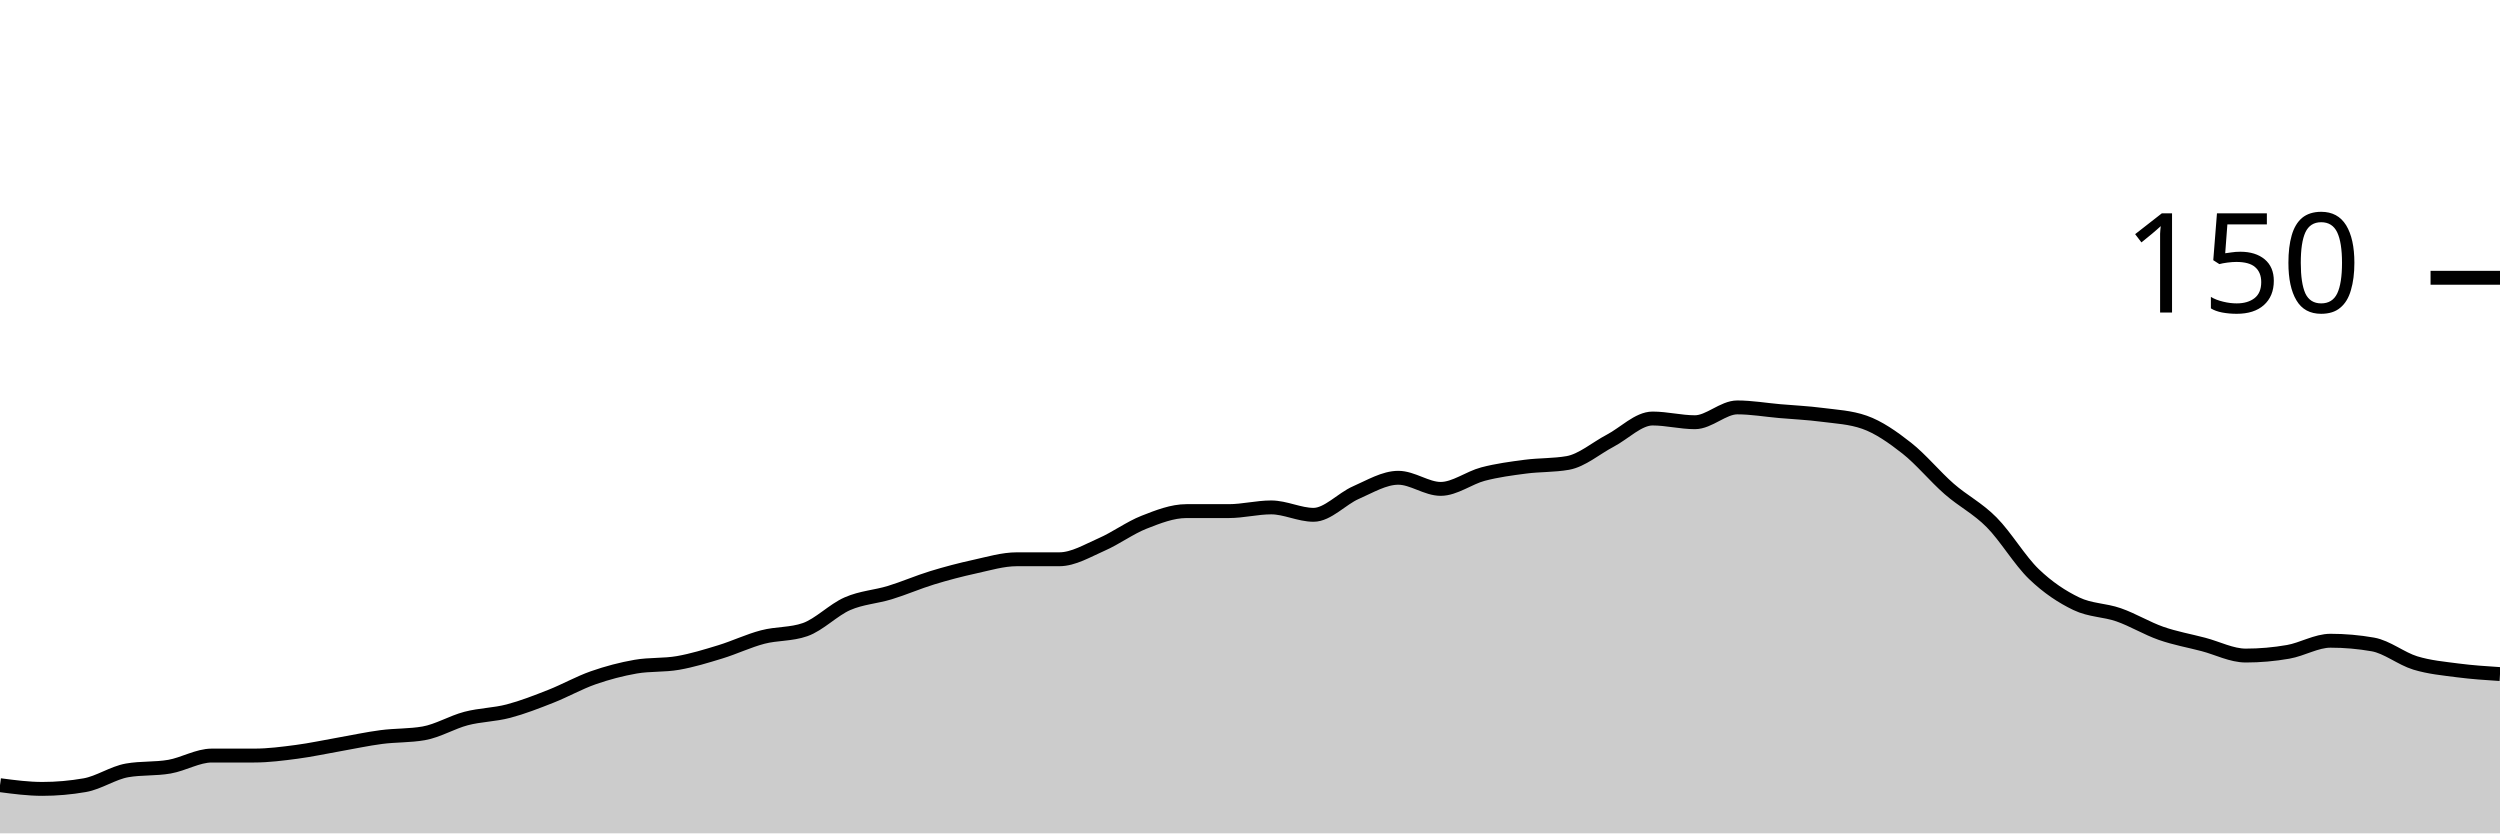
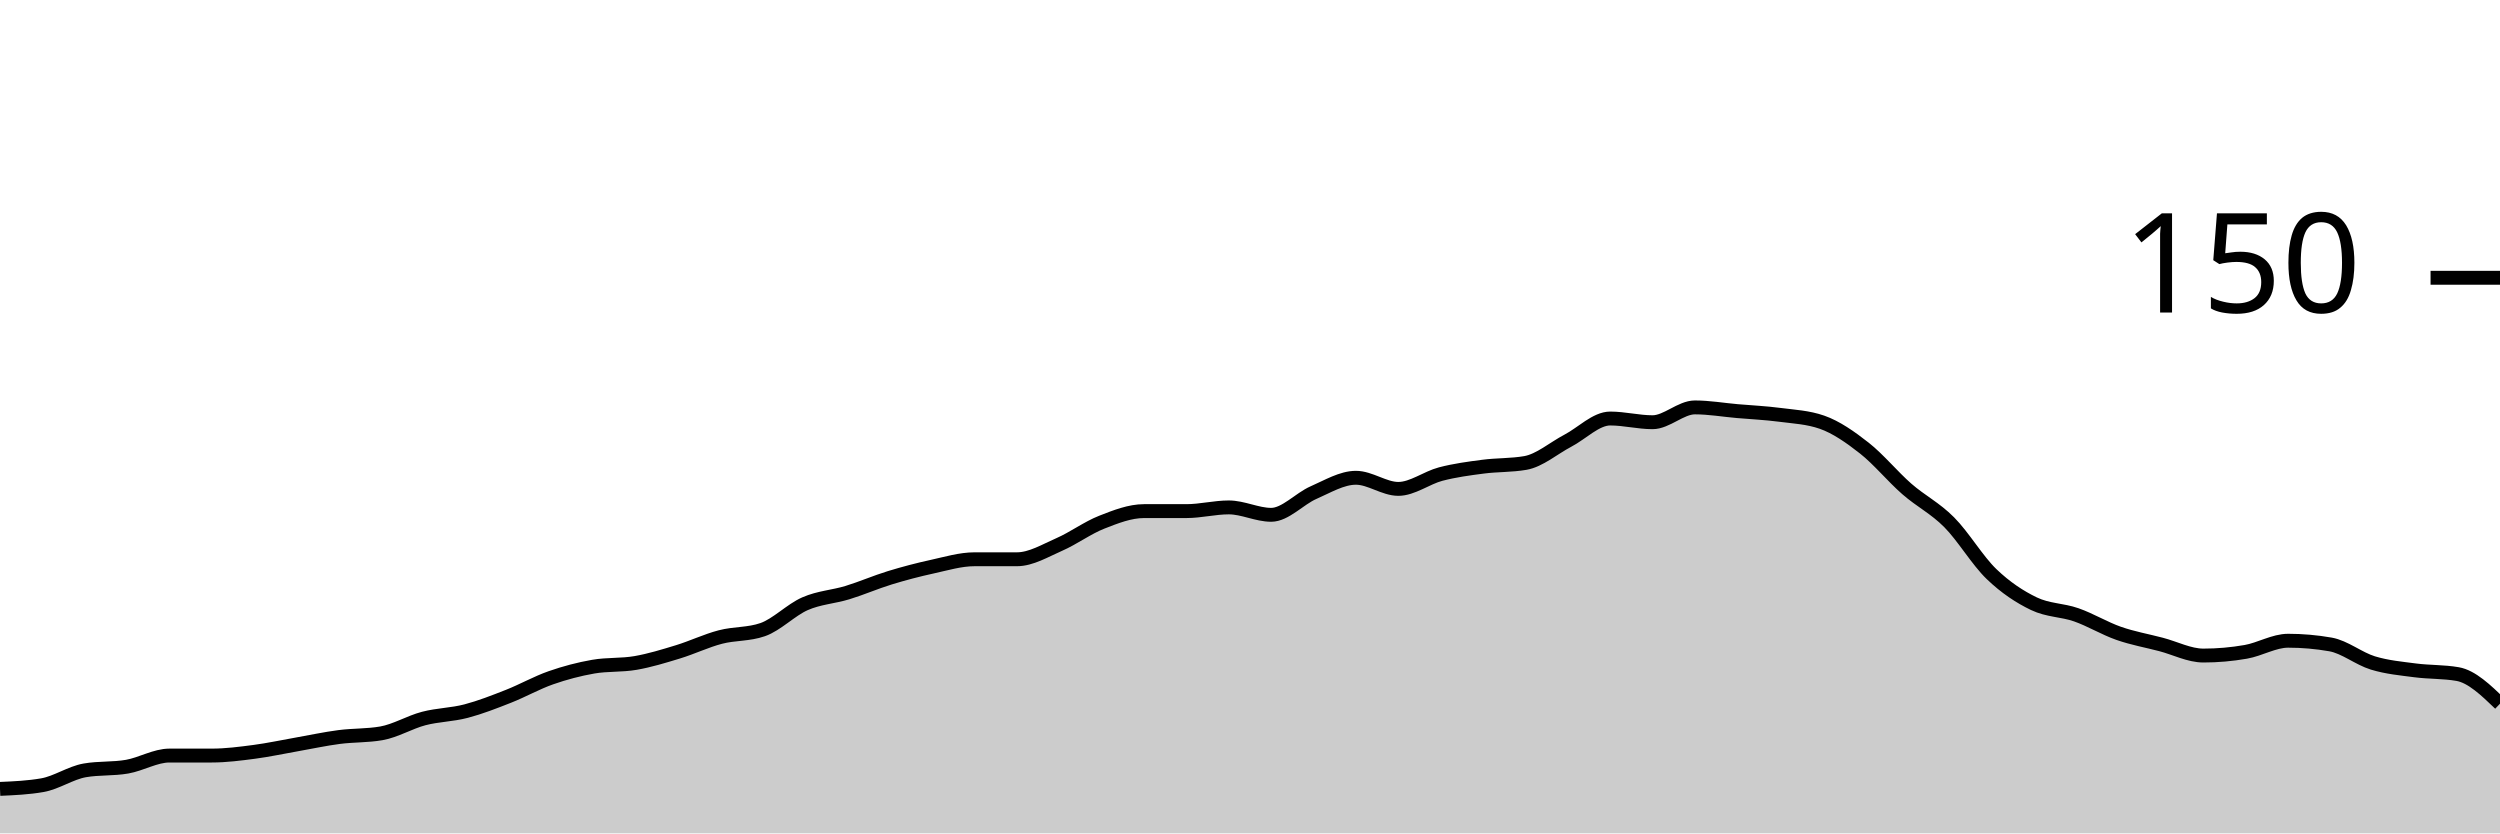
<svg xmlns="http://www.w3.org/2000/svg" viewBox="0 0 180 60">
  <g transform="translate(0,20)">
-     <path class="area" fill="rgba(0, 0, 0, 0.2)" d="M0,36.533C1.017,36.667,2.034,36.8,3.051,36.8C4.068,36.8,5.085,36.711,6.102,36.533C7.119,36.356,8.136,35.644,9.153,35.467C10.169,35.289,11.186,35.378,12.203,35.2C13.22,35.022,14.237,34.4,15.254,34.4C16.271,34.4,17.288,34.4,18.305,34.4C19.322,34.4,20.339,34.267,21.356,34.133C22.373,34,23.39,33.778,24.407,33.6C25.424,33.422,26.441,33.2,27.458,33.067C28.475,32.933,29.492,32.978,30.508,32.8C31.525,32.622,32.542,32,33.559,31.733C34.576,31.467,35.593,31.467,36.61,31.2C37.627,30.933,38.644,30.533,39.661,30.133C40.678,29.733,41.695,29.156,42.712,28.8C43.729,28.444,44.746,28.178,45.763,28C46.78,27.822,47.797,27.911,48.814,27.733C49.831,27.556,50.847,27.244,51.864,26.933C52.881,26.622,53.898,26.133,54.915,25.867C55.932,25.6,56.949,25.689,57.966,25.333C58.983,24.978,60,23.911,61.017,23.467C62.034,23.022,63.051,22.978,64.068,22.667C65.085,22.356,66.102,21.911,67.119,21.6C68.136,21.289,69.153,21.022,70.169,20.8C71.186,20.578,72.203,20.267,73.22,20.267C74.237,20.267,75.254,20.267,76.271,20.267C77.288,20.267,78.305,19.644,79.322,19.2C80.339,18.756,81.356,18,82.373,17.6C83.39,17.2,84.407,16.8,85.424,16.8C86.441,16.8,87.458,16.8,88.475,16.8C89.492,16.8,90.508,16.533,91.525,16.533C92.542,16.533,93.559,17.067,94.576,17.067C95.593,17.067,96.61,15.911,97.627,15.467C98.644,15.022,99.661,14.4,100.678,14.4C101.695,14.4,102.712,15.2,103.729,15.2C104.746,15.2,105.763,14.4,106.78,14.133C107.797,13.867,108.814,13.733,109.831,13.6C110.847,13.467,111.864,13.511,112.881,13.333C113.898,13.156,114.915,12.267,115.932,11.733C116.949,11.2,117.966,10.133,118.983,10.133C120,10.133,121.017,10.4,122.034,10.4C123.051,10.4,124.068,9.333,125.085,9.333C126.102,9.333,127.119,9.511,128.136,9.6C129.153,9.689,130.169,9.733,131.186,9.867C132.203,10,133.22,10.044,134.237,10.4C135.254,10.756,136.271,11.467,137.288,12.267C138.305,13.067,139.322,14.311,140.339,15.2C141.356,16.089,142.373,16.578,143.39,17.6C144.407,18.622,145.424,20.356,146.441,21.333C147.458,22.311,148.475,22.978,149.492,23.467C150.508,23.956,151.525,23.911,152.542,24.267C153.559,24.622,154.576,25.244,155.593,25.6C156.61,25.956,157.627,26.133,158.644,26.4C159.661,26.667,160.678,27.2,161.695,27.2C162.712,27.2,163.729,27.111,164.746,26.933C165.763,26.756,166.78,26.133,167.797,26.133C168.814,26.133,169.831,26.222,170.847,26.4C171.864,26.578,172.881,27.422,173.898,27.733C174.915,28.044,175.932,28.133,176.949,28.267C177.966,28.4,178.983,28.467,180,28.533L180,40C178.983,40,177.966,40,176.949,40C175.932,40,174.915,40,173.898,40C172.881,40,171.864,40,170.847,40C169.831,40,168.814,40,167.797,40C166.78,40,165.763,40,164.746,40C163.729,40,162.712,40,161.695,40C160.678,40,159.661,40,158.644,40C157.627,40,156.61,40,155.593,40C154.576,40,153.559,40,152.542,40C151.525,40,150.508,40,149.492,40C148.475,40,147.458,40,146.441,40C145.424,40,144.407,40,143.39,40C142.373,40,141.356,40,140.339,40C139.322,40,138.305,40,137.288,40C136.271,40,135.254,40,134.237,40C133.22,40,132.203,40,131.186,40C130.169,40,129.153,40,128.136,40C127.119,40,126.102,40,125.085,40C124.068,40,123.051,40,122.034,40C121.017,40,120,40,118.983,40C117.966,40,116.949,40,115.932,40C114.915,40,113.898,40,112.881,40C111.864,40,110.847,40,109.831,40C108.814,40,107.797,40,106.78,40C105.763,40,104.746,40,103.729,40C102.712,40,101.695,40,100.678,40C99.661,40,98.644,40,97.627,40C96.61,40,95.593,40,94.576,40C93.559,40,92.542,40,91.525,40C90.508,40,89.492,40,88.475,40C87.458,40,86.441,40,85.424,40C84.407,40,83.39,40,82.373,40C81.356,40,80.339,40,79.322,40C78.305,40,77.288,40,76.271,40C75.254,40,74.237,40,73.22,40C72.203,40,71.186,40,70.169,40C69.153,40,68.136,40,67.119,40C66.102,40,65.085,40,64.068,40C63.051,40,62.034,40,61.017,40C60,40,58.983,40,57.966,40C56.949,40,55.932,40,54.915,40C53.898,40,52.881,40,51.864,40C50.847,40,49.831,40,48.814,40C47.797,40,46.78,40,45.763,40C44.746,40,43.729,40,42.712,40C41.695,40,40.678,40,39.661,40C38.644,40,37.627,40,36.61,40C35.593,40,34.576,40,33.559,40C32.542,40,31.525,40,30.508,40C29.492,40,28.475,40,27.458,40C26.441,40,25.424,40,24.407,40C23.39,40,22.373,40,21.356,40C20.339,40,19.322,40,18.305,40C17.288,40,16.271,40,15.254,40C14.237,40,13.22,40,12.203,40C11.186,40,10.169,40,9.153,40C8.136,40,7.119,40,6.102,40C5.085,40,4.068,40,3.051,40C2.034,40,1.017,40,0,40Z" />
-     <path class="line" stroke="black" fill="none" d="M0,36.533C1.017,36.667,2.034,36.8,3.051,36.8C4.068,36.8,5.085,36.711,6.102,36.533C7.119,36.356,8.136,35.644,9.153,35.467C10.169,35.289,11.186,35.378,12.203,35.2C13.22,35.022,14.237,34.4,15.254,34.4C16.271,34.4,17.288,34.4,18.305,34.4C19.322,34.4,20.339,34.267,21.356,34.133C22.373,34,23.39,33.778,24.407,33.6C25.424,33.422,26.441,33.2,27.458,33.067C28.475,32.933,29.492,32.978,30.508,32.8C31.525,32.622,32.542,32,33.559,31.733C34.576,31.467,35.593,31.467,36.61,31.2C37.627,30.933,38.644,30.533,39.661,30.133C40.678,29.733,41.695,29.156,42.712,28.8C43.729,28.444,44.746,28.178,45.763,28C46.78,27.822,47.797,27.911,48.814,27.733C49.831,27.556,50.847,27.244,51.864,26.933C52.881,26.622,53.898,26.133,54.915,25.867C55.932,25.6,56.949,25.689,57.966,25.333C58.983,24.978,60,23.911,61.017,23.467C62.034,23.022,63.051,22.978,64.068,22.667C65.085,22.356,66.102,21.911,67.119,21.6C68.136,21.289,69.153,21.022,70.169,20.8C71.186,20.578,72.203,20.267,73.22,20.267C74.237,20.267,75.254,20.267,76.271,20.267C77.288,20.267,78.305,19.644,79.322,19.2C80.339,18.756,81.356,18,82.373,17.6C83.39,17.2,84.407,16.8,85.424,16.8C86.441,16.8,87.458,16.8,88.475,16.8C89.492,16.8,90.508,16.533,91.525,16.533C92.542,16.533,93.559,17.067,94.576,17.067C95.593,17.067,96.61,15.911,97.627,15.467C98.644,15.022,99.661,14.4,100.678,14.4C101.695,14.4,102.712,15.2,103.729,15.2C104.746,15.2,105.763,14.4,106.78,14.133C107.797,13.867,108.814,13.733,109.831,13.6C110.847,13.467,111.864,13.511,112.881,13.333C113.898,13.156,114.915,12.267,115.932,11.733C116.949,11.2,117.966,10.133,118.983,10.133C120,10.133,121.017,10.4,122.034,10.4C123.051,10.4,124.068,9.333,125.085,9.333C126.102,9.333,127.119,9.511,128.136,9.6C129.153,9.689,130.169,9.733,131.186,9.867C132.203,10,133.22,10.044,134.237,10.4C135.254,10.756,136.271,11.467,137.288,12.267C138.305,13.067,139.322,14.311,140.339,15.2C141.356,16.089,142.373,16.578,143.39,17.6C144.407,18.622,145.424,20.356,146.441,21.333C147.458,22.311,148.475,22.978,149.492,23.467C150.508,23.956,151.525,23.911,152.542,24.267C153.559,24.622,154.576,25.244,155.593,25.6C156.61,25.956,157.627,26.133,158.644,26.4C159.661,26.667,160.678,27.2,161.695,27.2C162.712,27.2,163.729,27.111,164.746,26.933C165.763,26.756,166.78,26.133,167.797,26.133C168.814,26.133,169.831,26.222,170.847,26.4C171.864,26.578,172.881,27.422,173.898,27.733C174.915,28.044,175.932,28.133,176.949,28.267C177.966,28.4,178.983,28.467,180,28.533" />
+     <path class="area" fill="rgba(0, 0, 0, 0.2)" d="M0,36.8C1.017,36.756,2.034,36.711,3.051,36.533C4.068,36.356,5.085,35.644,6.102,35.467C7.119,35.289,8.136,35.378,9.153,35.2C10.169,35.022,11.186,34.4,12.203,34.4C13.22,34.4,14.237,34.4,15.254,34.4C16.271,34.4,17.288,34.267,18.305,34.133C19.322,34,20.339,33.778,21.356,33.6C22.373,33.422,23.39,33.2,24.407,33.067C25.424,32.933,26.441,32.978,27.458,32.8C28.475,32.622,29.492,32,30.508,31.733C31.525,31.467,32.542,31.467,33.559,31.2C34.576,30.933,35.593,30.533,36.61,30.133C37.627,29.733,38.644,29.156,39.661,28.8C40.678,28.444,41.695,28.178,42.712,28C43.729,27.822,44.746,27.911,45.763,27.733C46.78,27.556,47.797,27.244,48.814,26.933C49.831,26.622,50.847,26.133,51.864,25.867C52.881,25.6,53.898,25.689,54.915,25.333C55.932,24.978,56.949,23.911,57.966,23.467C58.983,23.022,60,22.978,61.017,22.667C62.034,22.356,63.051,21.911,64.068,21.6C65.085,21.289,66.102,21.022,67.119,20.8C68.136,20.578,69.153,20.267,70.169,20.267C71.186,20.267,72.203,20.267,73.22,20.267C74.237,20.267,75.254,19.644,76.271,19.2C77.288,18.756,78.305,18,79.322,17.6C80.339,17.2,81.356,16.8,82.373,16.8C83.39,16.8,84.407,16.8,85.424,16.8C86.441,16.8,87.458,16.533,88.475,16.533C89.492,16.533,90.508,17.067,91.525,17.067C92.542,17.067,93.559,15.911,94.576,15.467C95.593,15.022,96.61,14.4,97.627,14.4C98.644,14.4,99.661,15.2,100.678,15.2C101.695,15.2,102.712,14.4,103.729,14.133C104.746,13.867,105.763,13.733,106.78,13.6C107.797,13.467,108.814,13.511,109.831,13.333C110.847,13.156,111.864,12.267,112.881,11.733C113.898,11.2,114.915,10.133,115.932,10.133C116.949,10.133,117.966,10.4,118.983,10.4C120,10.4,121.017,9.333,122.034,9.333C123.051,9.333,124.068,9.511,125.085,9.6C126.102,9.689,127.119,9.733,128.136,9.867C129.153,10,130.169,10.044,131.186,10.4C132.203,10.756,133.22,11.467,134.237,12.267C135.254,13.067,136.271,14.311,137.288,15.2C138.305,16.089,139.322,16.578,140.339,17.6C141.356,18.622,142.373,20.356,143.39,21.333C144.407,22.311,145.424,22.978,146.441,23.467C147.458,23.956,148.475,23.911,149.492,24.267C150.508,24.622,151.525,25.244,152.542,25.6C153.559,25.956,154.576,26.133,155.593,26.4C156.61,26.667,157.627,27.2,158.644,27.2C159.661,27.2,160.678,27.111,161.695,26.933C162.712,26.756,163.729,26.133,164.746,26.133C165.763,26.133,166.78,26.222,167.797,26.4C168.814,26.578,169.831,27.422,170.847,27.733C171.864,28.044,172.881,28.133,173.898,28.267C174.915,28.4,175.932,28.356,176.949,28.533C177.966,28.711,178.983,29.689,180,30.667L180,40C178.983,40,177.966,40,176.949,40C175.932,40,174.915,40,173.898,40C172.881,40,171.864,40,170.847,40C169.831,40,168.814,40,167.797,40C166.78,40,165.763,40,164.746,40C163.729,40,162.712,40,161.695,40C160.678,40,159.661,40,158.644,40C157.627,40,156.61,40,155.593,40C154.576,40,153.559,40,152.542,40C151.525,40,150.508,40,149.492,40C148.475,40,147.458,40,146.441,40C145.424,40,144.407,40,143.39,40C142.373,40,141.356,40,140.339,40C139.322,40,138.305,40,137.288,40C136.271,40,135.254,40,134.237,40C133.22,40,132.203,40,131.186,40C130.169,40,129.153,40,128.136,40C127.119,40,126.102,40,125.085,40C124.068,40,123.051,40,122.034,40C121.017,40,120,40,118.983,40C117.966,40,116.949,40,115.932,40C114.915,40,113.898,40,112.881,40C111.864,40,110.847,40,109.831,40C108.814,40,107.797,40,106.78,40C105.763,40,104.746,40,103.729,40C102.712,40,101.695,40,100.678,40C99.661,40,98.644,40,97.627,40C96.61,40,95.593,40,94.576,40C93.559,40,92.542,40,91.525,40C90.508,40,89.492,40,88.475,40C87.458,40,86.441,40,85.424,40C84.407,40,83.39,40,82.373,40C81.356,40,80.339,40,79.322,40C78.305,40,77.288,40,76.271,40C75.254,40,74.237,40,73.22,40C72.203,40,71.186,40,70.169,40C69.153,40,68.136,40,67.119,40C66.102,40,65.085,40,64.068,40C63.051,40,62.034,40,61.017,40C60,40,58.983,40,57.966,40C56.949,40,55.932,40,54.915,40C53.898,40,52.881,40,51.864,40C50.847,40,49.831,40,48.814,40C47.797,40,46.78,40,45.763,40C44.746,40,43.729,40,42.712,40C41.695,40,40.678,40,39.661,40C38.644,40,37.627,40,36.61,40C35.593,40,34.576,40,33.559,40C32.542,40,31.525,40,30.508,40C29.492,40,28.475,40,27.458,40C26.441,40,25.424,40,24.407,40C23.39,40,22.373,40,21.356,40C20.339,40,19.322,40,18.305,40C17.288,40,16.271,40,15.254,40C14.237,40,13.22,40,12.203,40C11.186,40,10.169,40,9.153,40C8.136,40,7.119,40,6.102,40C5.085,40,4.068,40,3.051,40C2.034,40,1.017,40,0,40Z" />
+     <path class="line" stroke="black" fill="none" d="M0,36.8C1.017,36.756,2.034,36.711,3.051,36.533C4.068,36.356,5.085,35.644,6.102,35.467C7.119,35.289,8.136,35.378,9.153,35.2C10.169,35.022,11.186,34.4,12.203,34.4C13.22,34.4,14.237,34.4,15.254,34.4C16.271,34.4,17.288,34.267,18.305,34.133C19.322,34,20.339,33.778,21.356,33.6C22.373,33.422,23.39,33.2,24.407,33.067C25.424,32.933,26.441,32.978,27.458,32.8C28.475,32.622,29.492,32,30.508,31.733C31.525,31.467,32.542,31.467,33.559,31.2C34.576,30.933,35.593,30.533,36.61,30.133C37.627,29.733,38.644,29.156,39.661,28.8C40.678,28.444,41.695,28.178,42.712,28C43.729,27.822,44.746,27.911,45.763,27.733C46.78,27.556,47.797,27.244,48.814,26.933C49.831,26.622,50.847,26.133,51.864,25.867C52.881,25.6,53.898,25.689,54.915,25.333C55.932,24.978,56.949,23.911,57.966,23.467C58.983,23.022,60,22.978,61.017,22.667C62.034,22.356,63.051,21.911,64.068,21.6C65.085,21.289,66.102,21.022,67.119,20.8C68.136,20.578,69.153,20.267,70.169,20.267C71.186,20.267,72.203,20.267,73.22,20.267C74.237,20.267,75.254,19.644,76.271,19.2C77.288,18.756,78.305,18,79.322,17.6C80.339,17.2,81.356,16.8,82.373,16.8C83.39,16.8,84.407,16.8,85.424,16.8C86.441,16.8,87.458,16.533,88.475,16.533C89.492,16.533,90.508,17.067,91.525,17.067C92.542,17.067,93.559,15.911,94.576,15.467C95.593,15.022,96.61,14.4,97.627,14.4C98.644,14.4,99.661,15.2,100.678,15.2C101.695,15.2,102.712,14.4,103.729,14.133C104.746,13.867,105.763,13.733,106.78,13.6C107.797,13.467,108.814,13.511,109.831,13.333C110.847,13.156,111.864,12.267,112.881,11.733C113.898,11.2,114.915,10.133,115.932,10.133C116.949,10.133,117.966,10.4,118.983,10.4C120,10.4,121.017,9.333,122.034,9.333C123.051,9.333,124.068,9.511,125.085,9.6C126.102,9.689,127.119,9.733,128.136,9.867C129.153,10,130.169,10.044,131.186,10.4C132.203,10.756,133.22,11.467,134.237,12.267C135.254,13.067,136.271,14.311,137.288,15.2C138.305,16.089,139.322,16.578,140.339,17.6C141.356,18.622,142.373,20.356,143.39,21.333C144.407,22.311,145.424,22.978,146.441,23.467C147.458,23.956,148.475,23.911,149.492,24.267C150.508,24.622,151.525,25.244,152.542,25.6C153.559,25.956,154.576,26.133,155.593,26.4C156.61,26.667,157.627,27.2,158.644,27.2C159.661,27.2,160.678,27.111,161.695,26.933C162.712,26.756,163.729,26.133,164.746,26.133C165.763,26.133,166.78,26.222,167.797,26.4C168.814,26.578,169.831,27.422,170.847,27.733C171.864,28.044,172.881,28.133,173.898,28.267C174.915,28.4,175.932,28.356,176.949,28.533C177.966,28.711,178.983,29.689,180,30.667" />
    <path class="axis-ceiling" stroke-width="1" stroke="black" fill="none" d="M175,0L180,0" />
    <text class="axis-ceiling-label" font-family="sans-serif" text-anchor="end" font-size="10px" x="170" y="2.5">150</text>
  </g>
</svg>
